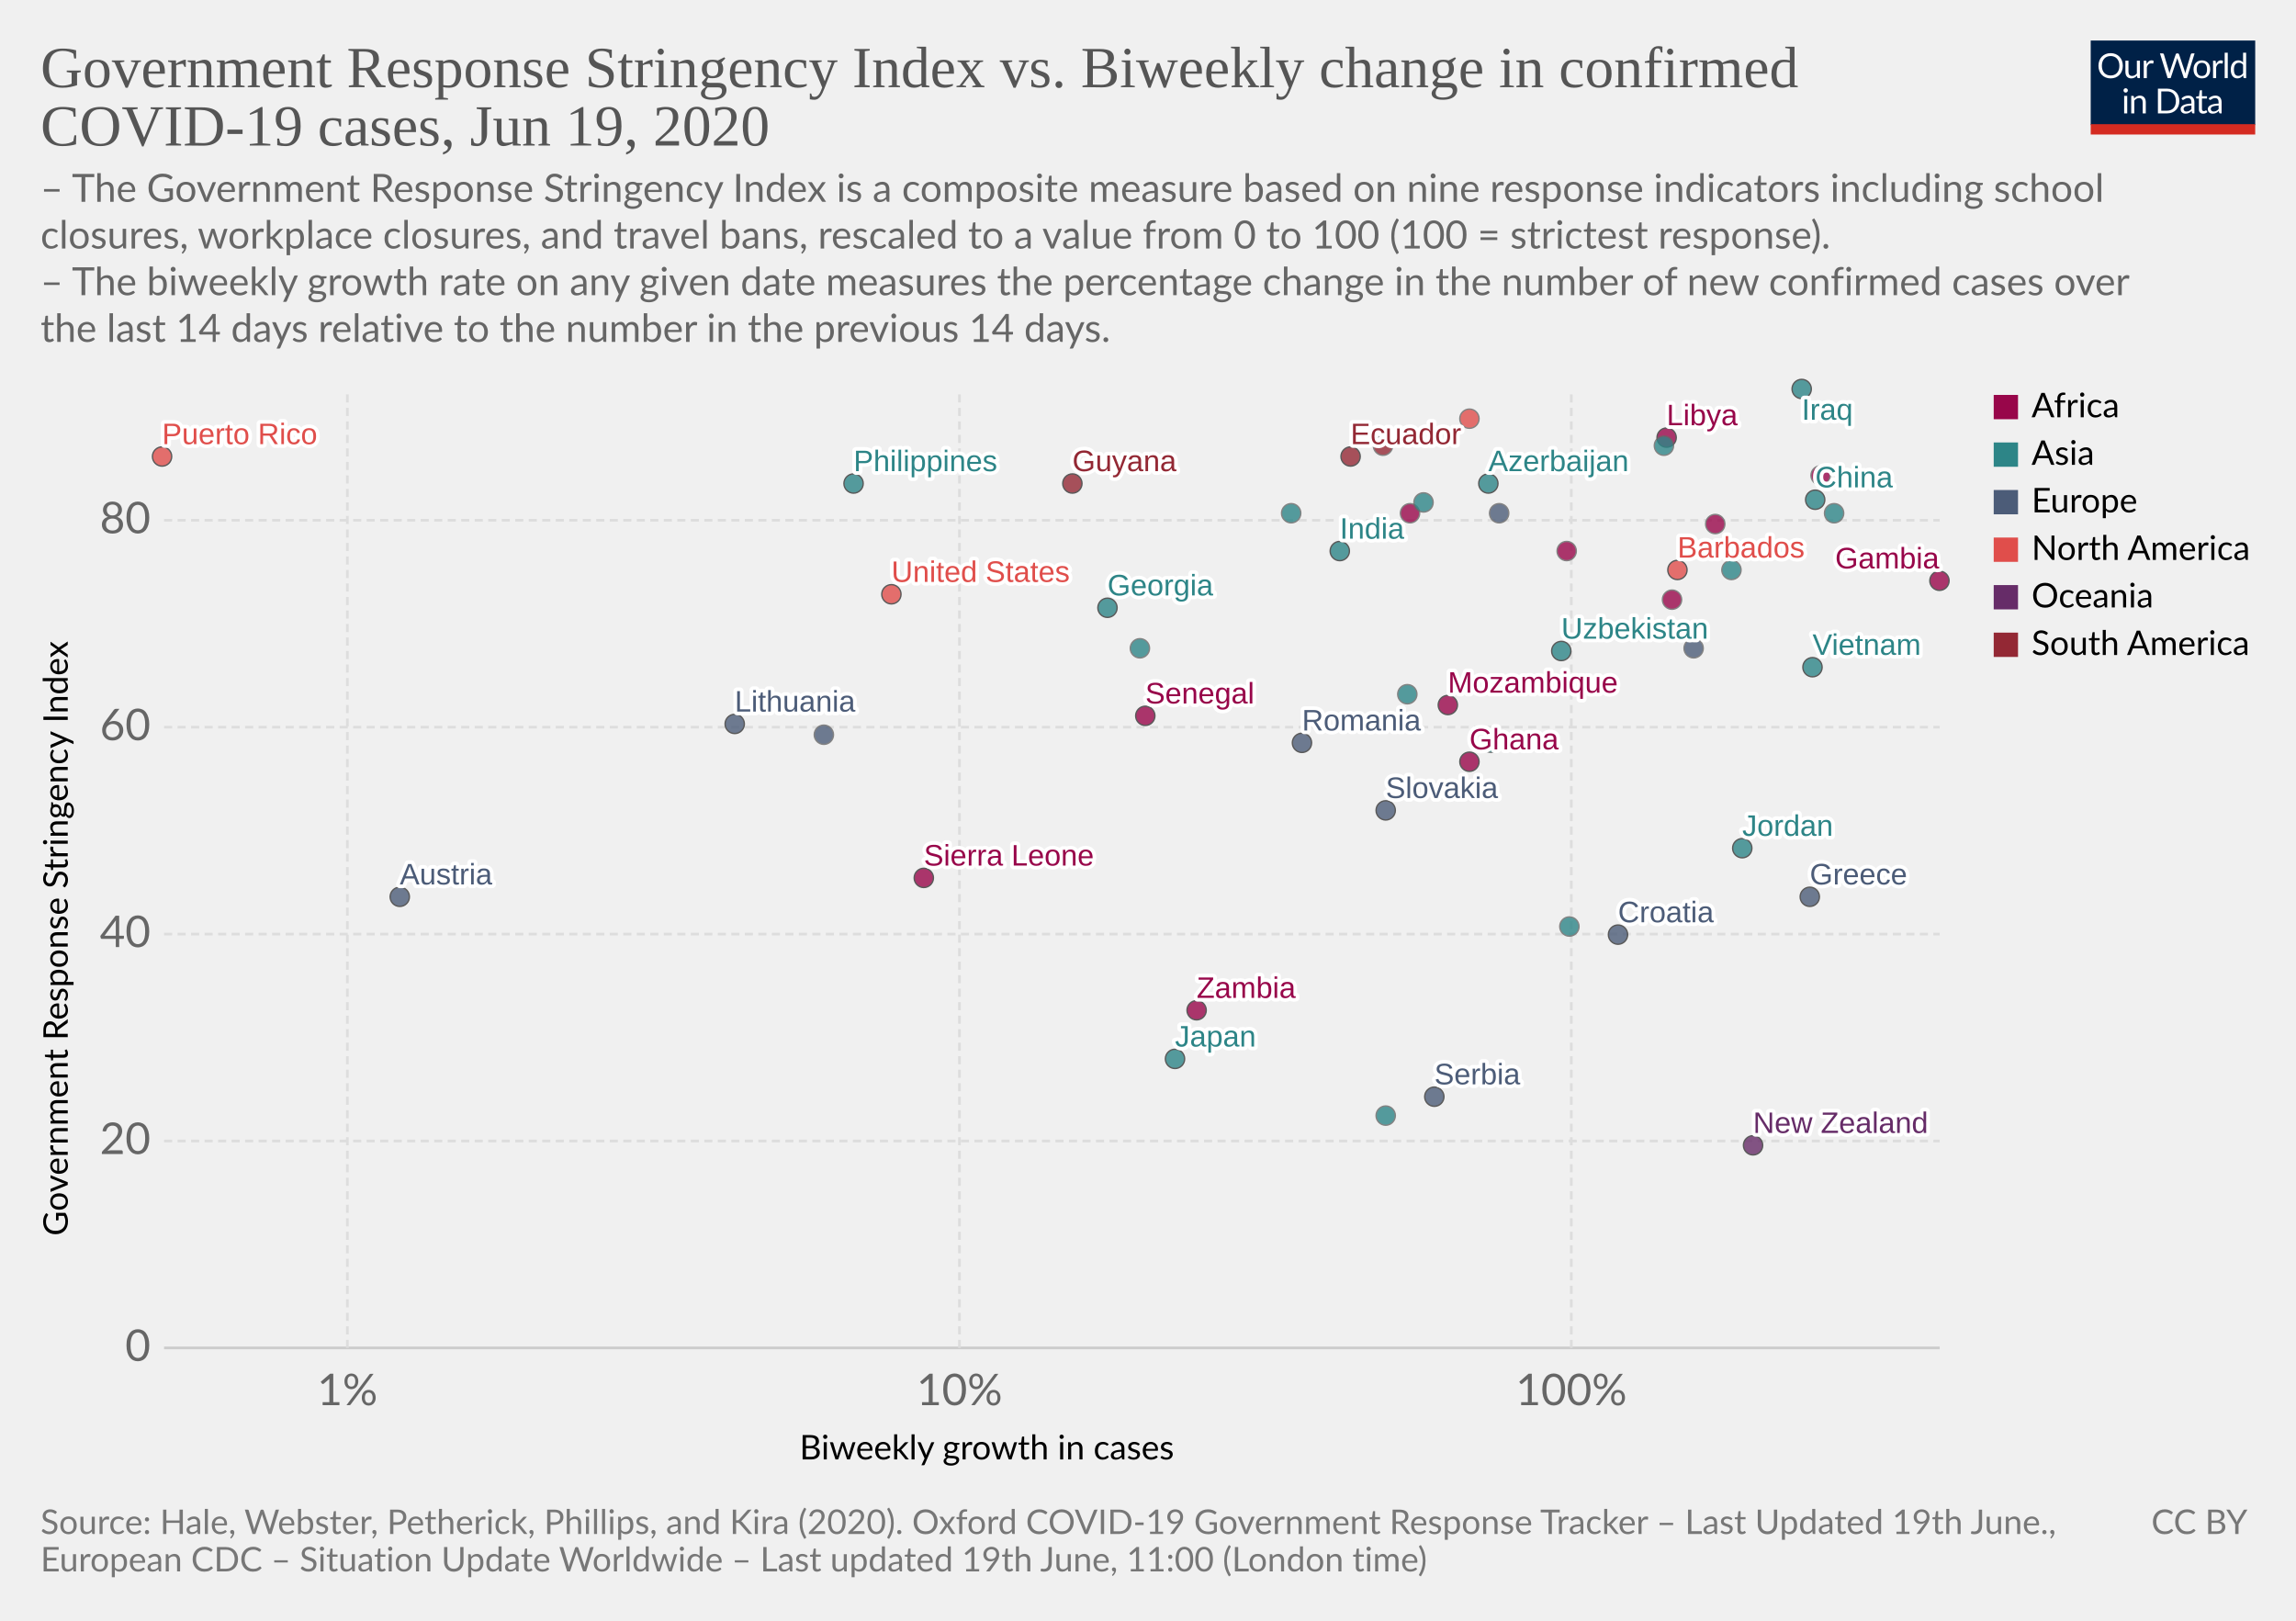
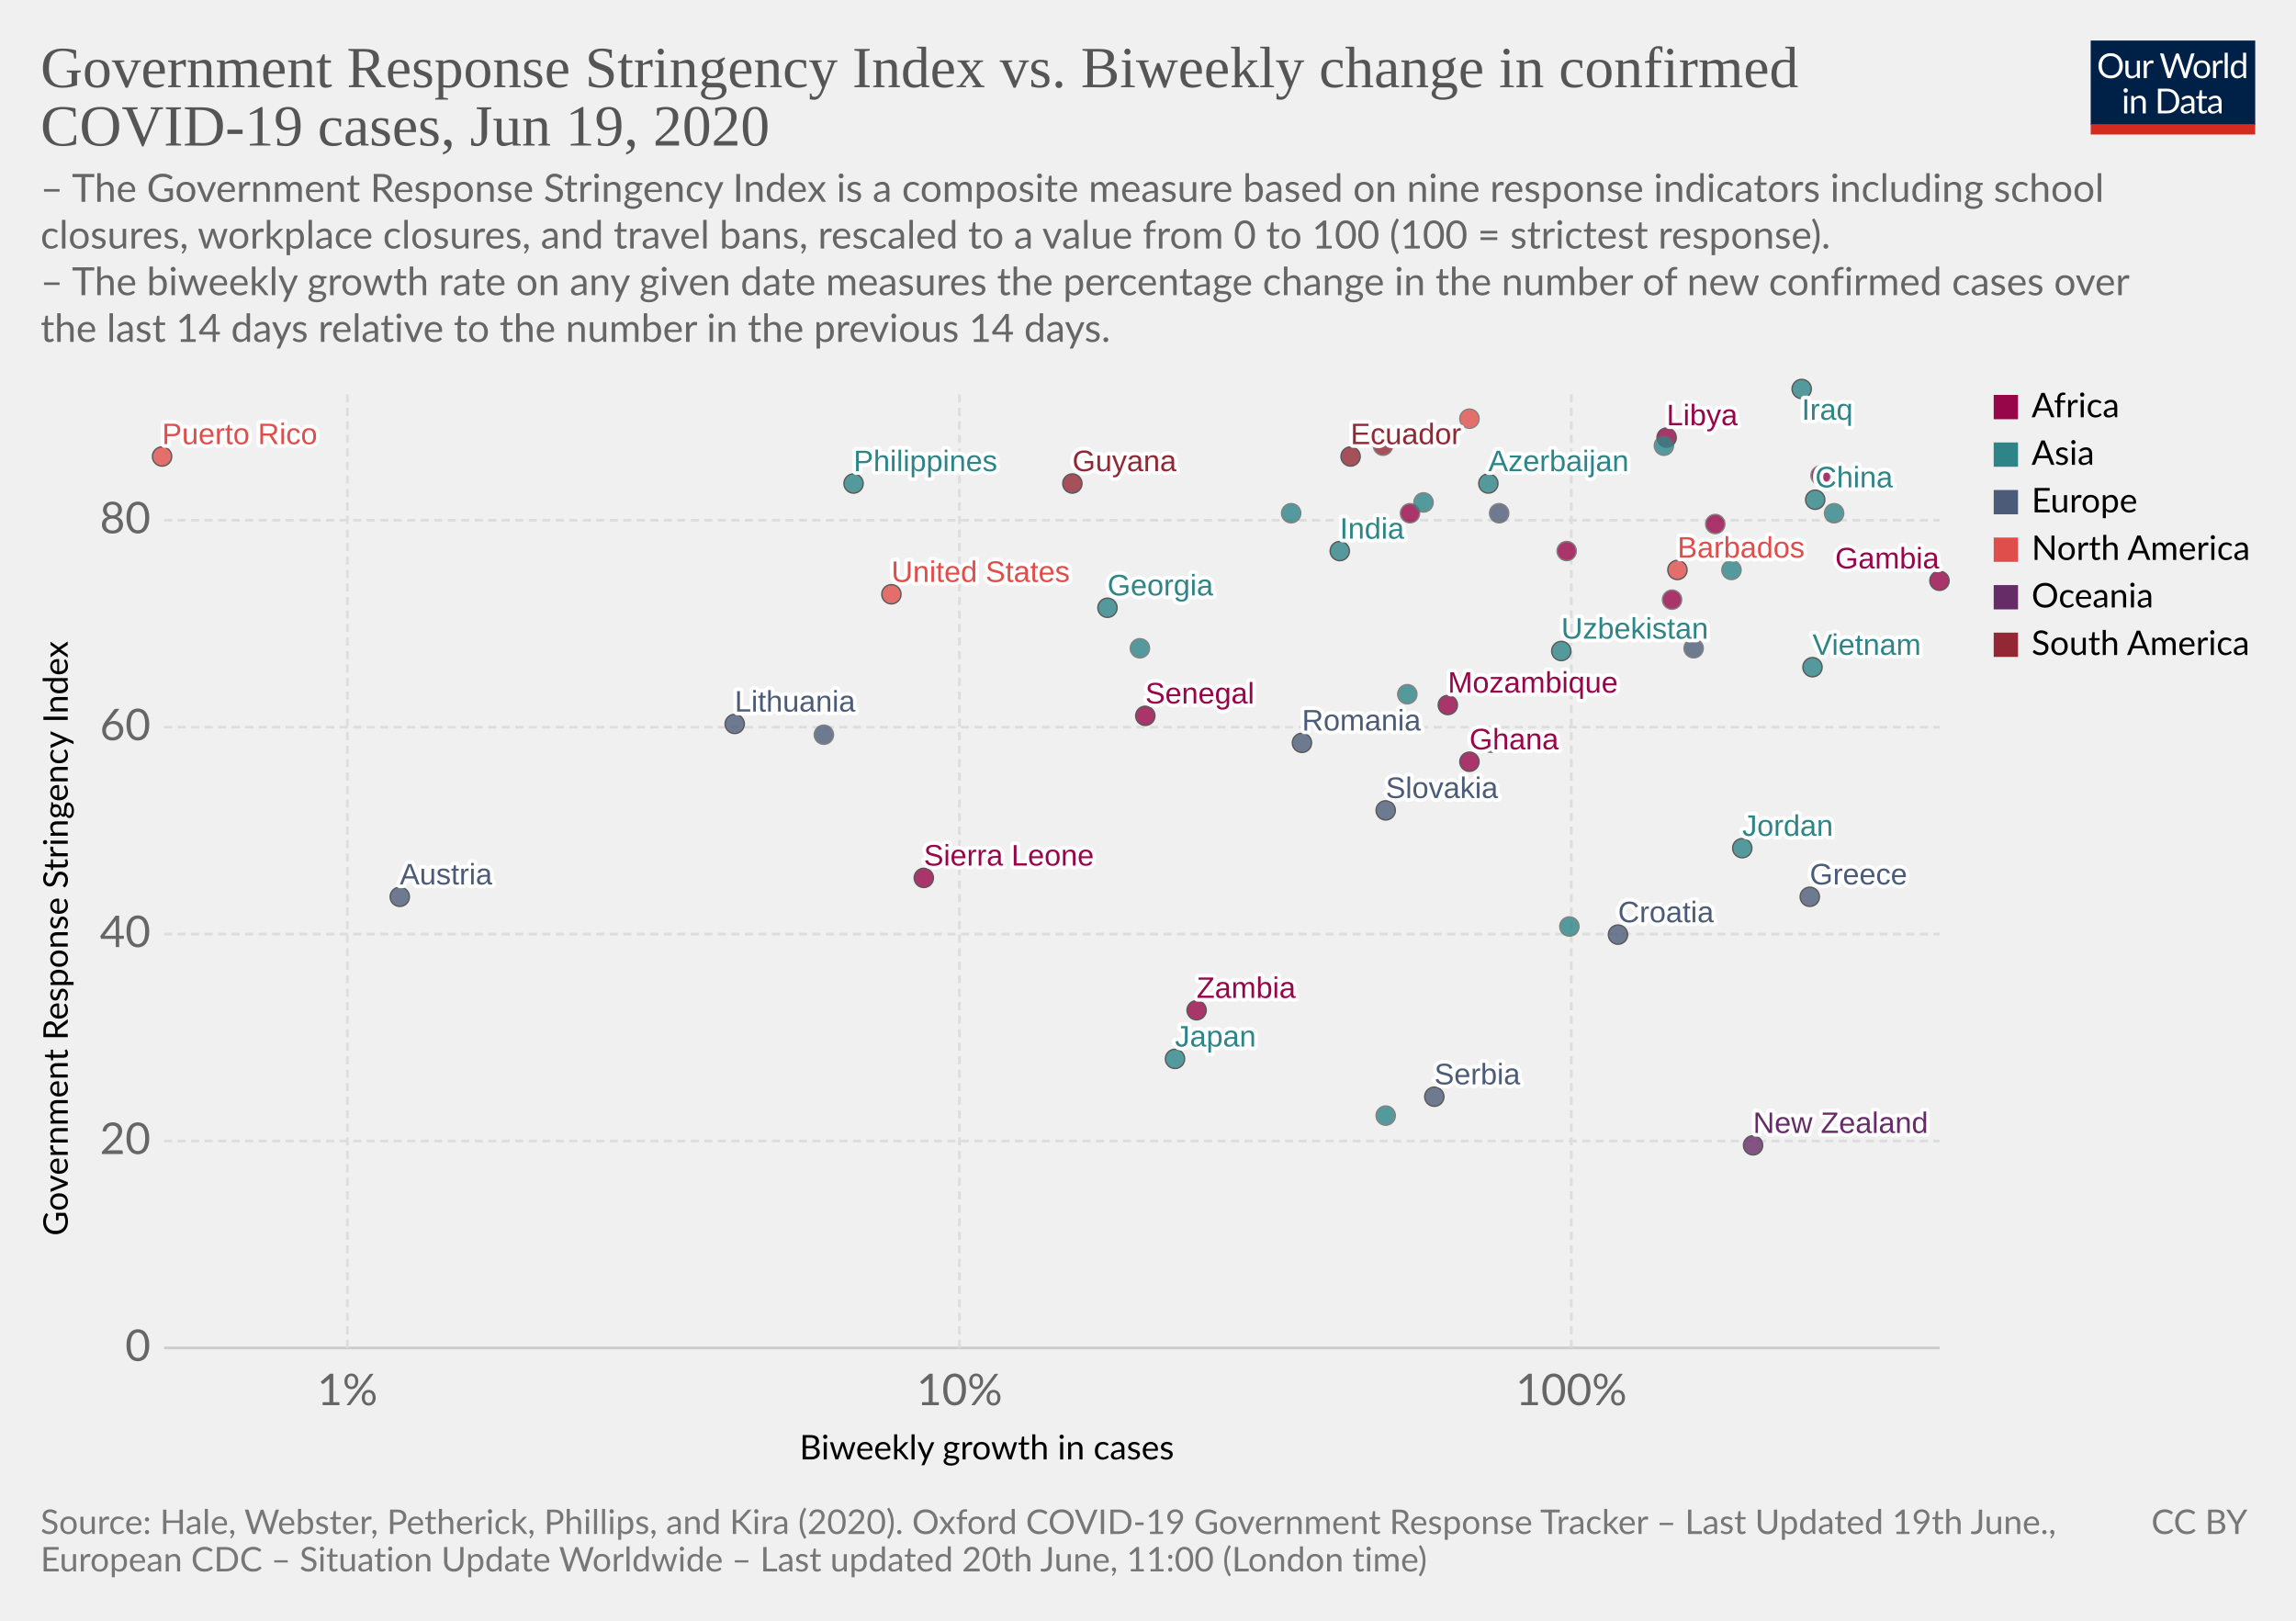
<svg xmlns="http://www.w3.org/2000/svg" version="1.1" style="background-color:#fff;-webkit-font-smoothing:antialiased" width="850" height="600" viewBox="0 0 850 600" font-family="Lato,'Helvetica Neue',Helvetica,Arial,sans-serif" font-size="18" text-rendering="optimizeLegibility">
  <g class="HeaderView">
    <g transform="matrix(.29 0 0 .29 774 15)">
      <svg width="210" height="120" viewBox="0 0 210 120" fill="none">
        <g clip-path="url(#clip0)">
          <path d="M0 0h210v107.89H0V0z" fill="#002147" />
          <path d="M40.98 32.25c0 2.36-.38 4.53-1.12 6.51a14.26 14.26 0 01-8.1 8.4c-1.9.78-4.02 1.17-6.34 1.17a16.6 16.6 0 01-6.33-1.17 14.31 14.31 0 01-8.08-8.4 18.29 18.29 0 01-1.12-6.51c0-2.36.38-4.53 1.12-6.5a14.32 14.32 0 018.07-8.44c1.92-.8 4.03-1.19 6.34-1.19 2.32 0 4.43.4 6.34 1.19 1.92.8 3.56 1.9 4.93 3.34a14.87 14.87 0 013.17 5.1 18.1 18.1 0 011.12 6.5zm-4.38 0c0-1.94-.26-3.68-.8-5.22a10.91 10.91 0 00-2.24-3.89 9.68 9.68 0 00-3.52-2.46 11.95 11.95 0 00-4.62-.86c-1.68 0-3.21.28-4.6.86a9.88 9.88 0 00-3.54 2.46 10.91 10.91 0 00-2.24 3.9c-.53 1.53-.8 3.27-.8 5.2 0 1.94.27 3.68.8 5.22a11.17 11.17 0 002.24 3.9 10.01 10.01 0 003.55 2.44c1.38.56 2.9.83 4.6.83 1.7 0 3.24-.27 4.61-.83a9.8 9.8 0 003.52-2.44 11.17 11.17 0 002.25-3.9c.53-1.54.8-3.28.8-5.21zm26.22-6.54V48H60.5c-.56 0-.9-.27-1.05-.81l-.31-2.4a12.45 12.45 0 01-3.26 2.6c-1.2.64-2.58.96-4.13.96-1.22 0-2.3-.2-3.24-.6a6.52 6.52 0 01-2.33-1.7 7.37 7.37 0 01-1.43-2.67c-.3-1.04-.46-2.2-.46-3.45V25.7h3.91v14.22c0 1.68.38 2.99 1.15 3.91.77.93 1.96 1.39 3.54 1.39 1.16 0 2.24-.27 3.23-.82a10.42 10.42 0 002.8-2.28V25.7h3.91zm8.61 4.47a9.94 9.94 0 012.6-3.56 5.64 5.64 0 013.76-1.3c.47 0 .92.05 1.34.15.44.1.83.27 1.17.49l-.3 2.92c-.09.37-.3.55-.66.55-.2 0-.5-.04-.9-.13a6.21 6.21 0 00-3.24.18c-.54.2-1.03.5-1.47.92-.42.4-.81.9-1.17 1.5-.33.58-.64 1.26-.92 2.02V48H67.7V25.71h2.25c.42 0 .72.08.88.25.16.16.27.44.33.83l.26 3.39zm61.16-13.7L122.75 48h-3.82l-7.99-24.05a21.95 21.95 0 01-.42-1.58 38.36 38.36 0 01-.44 1.58L102.05 48h-3.83L88.4 16.47h3.54c.38 0 .7.1.95.29.26.2.43.43.5.73l6.52 21.9c.1.4.2.83.28 1.28.1.46.2.94.29 1.46l.3-1.46c.12-.47.25-.9.38-1.27l7.41-21.91c.1-.25.26-.48.51-.69.27-.22.58-.33.95-.33h1.23c.38 0 .69.1.92.29.24.2.41.43.53.73l7.4 21.9a28.4 28.4 0 01.68 2.62 29.52 29.52 0 01.52-2.61l6.54-21.91c.07-.27.23-.5.48-.7.27-.21.58-.32.95-.32h3.32zm9.35 8.88c1.63 0 3.1.27 4.4.82a9.43 9.43 0 015.46 5.94c.5 1.4.74 2.98.74 4.73 0 1.76-.25 3.34-.74 4.75a9.43 9.43 0 01-5.46 5.92c-1.3.52-2.77.79-4.4.79-1.64 0-3.12-.27-4.44-.8a9.42 9.42 0 01-3.35-2.3c-.92-1-1.63-2.2-2.13-3.61-.49-1.41-.73-3-.73-4.75s.24-3.33.73-4.73c.5-1.43 1.2-2.64 2.13-3.63a9.4 9.4 0 013.35-2.31c1.32-.55 2.8-.82 4.44-.82zm0 19.89c2.2 0 3.84-.73 4.93-2.2 1.08-1.48 1.63-3.54 1.63-6.18 0-2.66-.55-4.72-1.63-6.2-1.09-1.49-2.73-2.23-4.93-2.23-1.12 0-2.09.2-2.93.57a5.7 5.7 0 00-2.06 1.65 7.5 7.5 0 00-1.24 2.67c-.26 1.04-.4 2.22-.4 3.54 0 2.64.55 4.7 1.64 6.18 1.1 1.47 2.76 2.2 4.99 2.2zm17.97-15.07a9.94 9.94 0 012.6-3.56 5.64 5.64 0 013.76-1.3c.47 0 .91.05 1.34.15.44.1.83.27 1.16.49l-.28 2.92c-.09.37-.31.55-.66.55-.2 0-.5-.04-.9-.13a6.2 6.2 0 00-3.24.18c-.54.2-1.03.5-1.47.92-.43.4-.82.9-1.17 1.5a13.1 13.1 0 00-.92 2.02V48h-3.94V25.71h2.24c.43 0 .72.08.88.25.17.16.28.44.33.83l.27 3.39zm15.04-14.59V48h-3.92V15.6h3.92zm19.55 15.43a6.22 6.22 0 00-2.38-2.05 6.7 6.7 0 00-2.86-.6c-2.07 0-3.66.75-4.77 2.23-1.12 1.48-1.68 3.6-1.68 6.33 0 1.46.13 2.7.38 3.74a7.29 7.29 0 001.1 2.56 4.35 4.35 0 001.78 1.45c.7.3 1.5.46 2.4.46 1.29 0 2.41-.3 3.36-.88a9.6 9.6 0 002.67-2.49V31.02zm3.91-15.43V48h-2.33c-.56 0-.9-.27-1.06-.81l-.35-2.71a12.13 12.13 0 01-3.25 2.77 8.28 8.28 0 01-4.23 1.06 7.31 7.31 0 01-6.14-2.9c-.73-.96-1.3-2.15-1.69-3.57a18.35 18.35 0 01.07-9.48 11.29 11.29 0 011.89-3.7 8.7 8.7 0 017.06-3.34 7.96 7.96 0 016.12 2.62V15.59h3.91zM46.61 70.71V93H42.7V70.71h3.91zm.84-7c0 .39-.08.75-.24 1.09a2.81 2.81 0 01-1.52 1.47 2.67 2.67 0 01-2.16 0 2.9 2.9 0 01-1.45-1.47 2.67 2.67 0 010-2.16c.15-.35.35-.65.6-.9.25-.27.53-.47.85-.62a2.67 2.67 0 012.16 0c.35.15.65.35.9.62.27.25.47.55.62.9.16.34.24.7.24 1.08zm7.97 10.24c.49-.54 1-1.04 1.54-1.48a9.85 9.85 0 013.66-1.84 8.96 8.96 0 015.43.35c.94.4 1.72.97 2.33 1.71a7.36 7.36 0 011.43 2.67c.32 1.04.49 2.19.49 3.45V93h-3.94V78.81c0-1.69-.4-3-1.17-3.92-.76-.93-1.93-1.4-3.5-1.4a6.6 6.6 0 00-3.25.83c-1 .56-1.92 1.31-2.77 2.27V93h-3.94V70.71h2.35c.56 0 .9.28 1.04.82l.3 2.42zm57.7 3.3c0 2.36-.37 4.5-1.11 6.44a14.3 14.3 0 01-3.17 4.98 14.1 14.1 0 01-4.93 3.2c-1.9.76-4.02 1.13-6.33 1.13H85.8V61.47h11.77c2.31 0 4.42.39 6.33 1.15a13.8 13.8 0 018.1 8.18 17.75 17.75 0 011.12 6.45zm-4.37 0c0-1.94-.26-3.67-.8-5.2a10.94 10.94 0 00-2.23-3.87 9.57 9.57 0 00-3.53-2.42 12.23 12.23 0 00-4.61-.83h-7.5v24.62h7.5c1.7 0 3.24-.28 4.61-.84a9.7 9.7 0 003.53-2.4 10.94 10.94 0 002.24-3.87c.53-1.53.8-3.26.8-5.2zm19.8 5.72c-1.8.06-3.34.2-4.62.44-1.26.22-2.3.51-3.1.88-.8.36-1.37.8-1.74 1.3-.35.5-.53 1.05-.53 1.67 0 .58.1 1.1.3 1.52a3 3 0 00.76 1.05c.34.27.73.46 1.17.6.45.11.94.17 1.45.17a7.28 7.28 0 003.5-.81 11.95 11.95 0 002.82-2.2v-4.62zm-12.65-9.11a12.73 12.73 0 013.98-2.66c1.43-.59 3-.88 4.73-.88 1.25 0 2.36.2 3.33.61a6.81 6.81 0 013.94 4.38c.33 1.04.5 2.19.5 3.43V93h-1.74a1.8 1.8 0 01-.88-.18c-.2-.13-.36-.38-.48-.74l-.44-2.12c-.59.55-1.16 1.03-1.72 1.46a9.48 9.48 0 01-3.74 1.7c-.69.15-1.46.23-2.3.23-.87 0-1.69-.12-2.45-.35a5.34 5.34 0 01-3.34-2.93 6.64 6.64 0 01-.49-2.64c0-.88.25-1.72.73-2.53a6.33 6.33 0 012.35-2.17c1.09-.63 2.5-1.15 4.25-1.54 1.75-.41 3.89-.65 6.42-.7v-1.75c0-1.73-.37-3.03-1.12-3.91-.75-.9-1.84-1.34-3.28-1.34-.97 0-1.78.12-2.44.37-.64.23-1.2.5-1.7.81l-1.23.82c-.33.23-.67.35-1 .35-.27 0-.5-.07-.69-.2a2.1 2.1 0 01-.48-.53l-.7-1.25zm27.67 19.5c-1.76 0-3.12-.5-4.07-1.48-.94-.98-1.41-2.4-1.41-4.25V74h-2.68a.9.9 0 01-.6-.2c-.16-.14-.24-.36-.24-.66v-1.56l3.65-.46.9-6.89a.9.9 0 01.29-.52.88.88 0 01.62-.22H142v7.67h6.44V74H142v13.38c0 .94.22 1.63.68 2.09.45.45 1.04.68 1.76.68a3.21 3.21 0 001.85-.53l.55-.35c.16-.12.3-.18.41-.18.2 0 .4.13.55.38l1.15 1.87a7.45 7.45 0 01-2.44 1.5c-.96.35-1.94.52-2.95.52zm19.68-10.4c-1.8.07-3.34.21-4.62.45-1.26.22-2.3.51-3.1.88-.8.36-1.37.8-1.74 1.3-.35.5-.53 1.05-.53 1.67 0 .58.1 1.1.3 1.52.18.42.44.77.76 1.05.34.27.73.46 1.17.6.45.11.94.17 1.45.17a7.3 7.3 0 003.5-.81 12.04 12.04 0 002.82-2.2v-4.62zm-12.65-9.1a12.72 12.72 0 013.99-2.66c1.42-.59 3-.88 4.72-.88 1.25 0 2.36.2 3.33.61a6.81 6.81 0 013.94 4.38c.33 1.04.5 2.19.5 3.43V93h-1.74a1.8 1.8 0 01-.88-.18c-.2-.13-.36-.38-.48-.74l-.44-2.12c-.59.55-1.16 1.03-1.72 1.46a9.48 9.48 0 01-3.74 1.7c-.69.15-1.46.23-2.3.23-.87 0-1.69-.12-2.45-.35a5.33 5.33 0 01-3.34-2.93 6.62 6.62 0 01-.49-2.64c0-.88.25-1.72.73-2.53a6.33 6.33 0 012.35-2.17c1.09-.63 2.5-1.15 4.25-1.54a31.2 31.2 0 016.42-.7v-1.75c0-1.73-.37-3.03-1.12-3.91-.75-.9-1.84-1.34-3.28-1.34-.97 0-1.78.12-2.44.37-.64.23-1.2.5-1.7.81-.46.3-.87.57-1.22.82-.34.23-.68.35-1.02.35-.26 0-.49-.07-.68-.2a1.88 1.88 0 01-.48-.53l-.7-1.25z" fill="#fff" />
          <path fill="#D42B21" d="M0 106.79h210V120H0z" />
        </g>
        <defs>
          <clipPath id="clip0">
            <path fill="#fff" d="M0 0h210v120H0z" />
          </clipPath>
        </defs>
      </svg>
    </g>
    <a href="https://ourworldindata.org/grapher/government-response-stringency-index-vs-biweekly-change-in-confirmed-covid-19-cases" target="_blank" font-family="&quot;Playfair Display&quot;,Georgia,&quot;Times New Roman&quot;,serif">
      <text font-size="21.6" x="15" y="32.3" fill="#555">
        <tspan x="15" y="32.28">Government Response Stringency Index vs. Biweekly change in confirmed</tspan>
        <tspan x="15" y="53.88">COVID-19 cases, Jun 19, 2020</tspan>
      </text>
    </a>
    <text font-size="14.4" x="15" y="74.7" fill="#666">
      <tspan x="15" y="74.72">– The Government Response Stringency Index is a composite measure based on nine response indicators including school</tspan>
      <tspan x="15" y="92">closures, workplace closures, and travel bans, rescaled to a value from 0 to 100 (100 = strictest response).</tspan>
      <tspan x="15" y="109.28"> – The biweekly growth rate on any given date measures the percentage change in the number of new confirmed cases over</tspan>
      <tspan x="15" y="126.56">the last 14 days relative to the number in the previous 14 days.</tspan>
    </text>
  </g>
  <g>
    <g class="AxisBoxView">
      <g class="HorizontalAxis">
        <text font-size="12.6" x="296" y="540.3">
          <tspan x="295.99" y="540.28">Biweekly growth in cases</tspan>
        </text>
        <text x="128.6" y="520.2" fill="#666" text-anchor="middle" font-size="16.2">1%</text>
        <text x="355.2" y="520.2" fill="#666" text-anchor="middle" font-size="16.2">10%</text>
        <text x="581.7" y="520.2" fill="#666" text-anchor="middle" font-size="16.2">100%</text>
      </g>
      <g class="VerticalAxis">
        <text font-size="12.6" x="-457.5" y="25.1" transform="rotate(-90)">
          <tspan x="-457.5" y="25.08">Government Response Stringency Index</tspan>
        </text>
        <text x="55.74" y="499" fill="#666" dominant-baseline="middle" text-anchor="end" font-size="16.2">0</text>
        <text x="55.74" y="422.4" fill="#666" dominant-baseline="middle" text-anchor="end" font-size="16.2">20</text>
        <text x="55.74" y="345.8" fill="#666" dominant-baseline="middle" text-anchor="end" font-size="16.2">40</text>
        <text x="55.74" y="269.2" fill="#666" dominant-baseline="middle" text-anchor="end" font-size="16.2">60</text>
        <text x="55.74" y="192.6" fill="#666" dominant-baseline="middle" text-anchor="end" font-size="16.2">80</text>
      </g>
      <g class="AxisGridLines">
        <path stroke="#ccc" d="M60.74 499h657.35" />
        <path stroke="#ddd" stroke-dasharray="3,2" d="M60.74 422.4h657.35M60.74 345.8h657.35M60.74 269.2h657.35M60.74 192.6h657.35" />
      </g>
      <g class="AxisGridLines" stroke="#ddd" stroke-dasharray="3,2">
        <path d="M128.6 499V144.4M355.2 499V144.4M581.7 499V144.4" />
      </g>
    </g>
    <g class="PointsWithLabels clickable" clip-path="url(#a)" font-family="Arial, sans-serif">
      <path fill="rgba(255,255,255,0)" d="M60.74 144.4h657.35V499H60.74z" />
      <defs>
        <clipPath id="a">
          <path d="M50.74 134.4h677.35V509H50.74z" />
        </clipPath>
      </defs>
      <g class="key-Austria_0">
        <circle cx="148" cy="332" r="3.57" fill="#4C5C78" opacity=".8" stroke="#333" stroke-width=".5" />
      </g>
      <g class="key-Azerbaijan_0">
        <circle cx="551" cy="179" r="3.57" fill="#2D8587" opacity=".8" stroke="#333" stroke-width=".5" />
      </g>
      <g class="key-Barbados_0">
        <circle cx="621" cy="211" r="3.57" fill="#E04E4B" opacity=".8" stroke="#333" stroke-width=".5" />
      </g>
      <g class="key-China_0">
        <circle cx="672" cy="185" r="3.57" fill="#2D8587" opacity=".8" stroke="#333" stroke-width=".5" />
      </g>
      <g class="key-Colombia_0">
        <circle cx="512" cy="165" r="3.57" fill="#932834" opacity=".8" stroke="#666" stroke-width=".5" />
      </g>
      <g class="key-Ecuador_0">
        <circle cx="500" cy="169" r="3.57" fill="#932834" opacity=".8" stroke="#333" stroke-width=".5" />
      </g>
      <g class="key-Georgia_0">
        <circle cx="410" cy="225" r="3.57" fill="#2D8587" opacity=".8" stroke="#333" stroke-width=".5" />
      </g>
      <g class="key-Greece_0">
        <circle cx="670" cy="332" r="3.57" fill="#4C5C78" opacity=".8" stroke="#333" stroke-width=".5" />
      </g>
      <g class="key-Guyana_0">
        <circle cx="397" cy="179" r="3.57" fill="#932834" opacity=".8" stroke="#333" stroke-width=".5" />
      </g>
      <g class="key-Mozambique_0">
        <circle cx="536" cy="261" r="3.57" fill="#98064A" opacity=".8" stroke="#333" stroke-width=".5" />
      </g>
      <g class="key-Libya_0">
        <circle cx="617" cy="162" r="3.57" fill="#98064A" opacity=".8" stroke="#333" stroke-width=".5" />
      </g>
      <g class="key-Puerto-Rico_0">
        <circle cx="60" cy="169" r="3.57" fill="#E04E4B" opacity=".8" stroke="#333" stroke-width=".5" />
      </g>
      <g class="key-Sierra-Leone_0">
        <circle cx="342" cy="325" r="3.57" fill="#98064A" opacity=".8" stroke="#333" stroke-width=".5" />
      </g>
      <g class="key-Swaziland_0">
        <circle cx="674" cy="176" r="3.57" fill="#98064A" opacity=".8" stroke="#666" stroke-width=".5" />
      </g>
      <g class="key-Yemen_0">
        <circle cx="552" cy="275" r="3.57" fill="#2D8587" opacity=".8" stroke="#666" stroke-width=".5" />
      </g>
      <g class="key-Croatia_0">
        <circle cx="599" cy="346" r="3.57" fill="#4C5C78" opacity=".8" stroke="#333" stroke-width=".5" />
      </g>
      <g class="key-India_0">
        <circle cx="496" cy="204" r="3.57" fill="#2D8587" opacity=".8" stroke="#333" stroke-width=".5" />
      </g>
      <g class="key-Iraq_0">
        <circle cx="667" cy="144" r="3.57" fill="#2D8587" opacity=".8" stroke="#333" stroke-width=".5" />
      </g>
      <g class="key-Israel_0">
        <circle cx="641" cy="211" r="3.57" fill="#2D8587" opacity=".8" stroke="#666" stroke-width=".5" />
      </g>
      <g class="key-Jordan_0">
        <circle cx="645" cy="314" r="3.57" fill="#2D8587" opacity=".8" stroke="#333" stroke-width=".5" />
      </g>
      <g class="key-Japan_0">
        <circle cx="435" cy="392" r="3.57" fill="#2D8587" opacity=".8" stroke="#333" stroke-width=".5" />
      </g>
      <g class="key-Cambodia_0">
        <circle cx="581" cy="343" r="3.57" fill="#2D8587" opacity=".8" stroke="#666" stroke-width=".5" />
      </g>
      <g class="key-Lithuania_0">
        <circle cx="272" cy="268" r="3.57" fill="#4C5C78" opacity=".8" stroke="#333" stroke-width=".5" />
      </g>
      <g class="key-Myanmar_0">
        <circle cx="478" cy="190" r="3.57" fill="#2D8587" opacity=".8" stroke="#666" stroke-width=".5" />
      </g>
      <g class="key-Nigeria_0">
        <circle cx="522" cy="190" r="3.57" fill="#98064A" opacity=".8" stroke="#666" stroke-width=".5" />
      </g>
      <g class="key-Netherlands_0">
        <circle cx="305" cy="272" r="3.57" fill="#4C5C78" opacity=".8" stroke="#666" stroke-width=".5" />
      </g>
      <g class="key-Nepal_0">
        <circle cx="616" cy="165" r="3.57" fill="#2D8587" opacity=".8" stroke="#666" stroke-width=".5" />
      </g>
      <g class="key-New-Zealand_0">
        <circle cx="649" cy="424" r="3.57" fill="#662C68" opacity=".8" stroke="#333" stroke-width=".5" />
      </g>
      <g class="key-Oman_0">
        <circle cx="527" cy="186" r="3.57" fill="#2D8587" opacity=".8" stroke="#666" stroke-width=".5" />
      </g>
      <g class="key-Panama_0">
        <circle cx="544" cy="155" r="3.57" fill="#E04E4B" opacity=".8" stroke="#666" stroke-width=".5" />
      </g>
      <g class="key-Philippines_0">
        <circle cx="316" cy="179" r="3.57" fill="#2D8587" opacity=".8" stroke="#333" stroke-width=".5" />
      </g>
      <g class="key-Turkey_0">
        <circle cx="422" cy="240" r="3.57" fill="#2D8587" opacity=".8" stroke="#666" stroke-width=".5" />
      </g>
      <g class="key-Ghana_0">
        <circle cx="544" cy="282" r="3.57" fill="#98064A" opacity=".8" stroke="#333" stroke-width=".5" />
      </g>
      <g class="key-Uzbekistan_0">
        <circle cx="578" cy="241" r="3.57" fill="#2D8587" opacity=".8" stroke="#333" stroke-width=".5" />
      </g>
      <g class="key-Liberia_0">
        <circle cx="635" cy="194" r="3.57" fill="#98064A" opacity=".8" stroke="#666" stroke-width=".5" />
      </g>
      <g class="key-Gambia_0">
        <circle cx="718" cy="215" r="3.57" fill="#98064A" opacity=".8" stroke="#333" stroke-width=".5" />
      </g>
      <g class="key-Zambia_0">
        <circle cx="443" cy="374" r="3.57" fill="#98064A" opacity=".8" stroke="#333" stroke-width=".5" />
      </g>
      <g class="key-Romania_0">
        <circle cx="482" cy="275" r="3.57" fill="#4C5C78" opacity=".8" stroke="#333" stroke-width=".5" />
      </g>
      <g class="key-Serbia_0">
        <circle cx="531" cy="406" r="3.57" fill="#4C5C78" opacity=".8" stroke="#333" stroke-width=".5" />
      </g>
      <g class="key-Slovakia_0">
        <circle cx="513" cy="300" r="3.57" fill="#4C5C78" opacity=".8" stroke="#333" stroke-width=".5" />
      </g>
      <g class="key-United-States_0">
        <circle cx="330" cy="220" r="3.57" fill="#E04E4B" opacity=".8" stroke="#333" stroke-width=".5" />
      </g>
      <g class="key-Vietnam_0">
        <circle cx="671" cy="247" r="3.57" fill="#2D8587" opacity=".8" stroke="#333" stroke-width=".5" />
      </g>
      <g class="key-South-Africa_0">
        <circle cx="580" cy="204" r="3.57" fill="#98064A" opacity=".8" stroke="#666" stroke-width=".5" />
      </g>
      <g class="key-Taiwan_0">
        <circle cx="513" cy="413" r="3.57" fill="#2D8587" opacity=".8" stroke="#666" stroke-width=".5" />
      </g>
      <g class="key-Angola_0">
        <circle cx="619" cy="222" r="3.57" fill="#98064A" opacity=".8" stroke="#666" stroke-width=".5" />
      </g>
      <g class="key-Senegal_0">
        <circle cx="424" cy="265" r="3.57" fill="#98064A" opacity=".8" stroke="#333" stroke-width=".5" />
      </g>
      <g class="key-Palestine_0">
        <circle cx="679" cy="190" r="3.57" fill="#2D8587" opacity=".8" stroke="#666" stroke-width=".5" />
      </g>
      <g class="key-Moldova_0">
        <circle cx="555" cy="190" r="3.57" fill="#4C5C78" opacity=".8" stroke="#666" stroke-width=".5" />
      </g>
      <g class="key-Albania_0">
        <circle cx="627" cy="240" r="3.57" fill="#4C5C78" opacity=".8" stroke="#666" stroke-width=".5" />
      </g>
      <g class="key-Bangladesh_0">
        <circle cx="521" cy="257" r="3.57" fill="#2D8587" opacity=".8" stroke="#666" stroke-width=".5" />
      </g>
      <g class="backgroundLabels" fill="#333" font-size="11" font-weight="400">
        <text x="148" y="327.43" fill="#fff" stroke="#fff" stroke-linecap="round" stroke-linejoin="round" stroke-width=".25em">Austria</text>
        <text x="148" y="327.43" fill="#4C5C78">Austria</text>
        <text x="551" y="174.43" fill="#fff" stroke="#fff" stroke-linecap="round" stroke-linejoin="round" stroke-width=".25em">Azerbaijan</text>
        <text x="551" y="174.43" fill="#2D8587">Azerbaijan</text>
        <text x="621" y="206.43" fill="#fff" stroke="#fff" stroke-linecap="round" stroke-linejoin="round" stroke-width=".25em">Barbados</text>
        <text x="621" y="206.43" fill="#E04E4B">Barbados</text>
        <text x="672" y="180.43" fill="#fff" stroke="#fff" stroke-linecap="round" stroke-linejoin="round" stroke-width=".25em">China</text>
        <text x="672" y="180.43" fill="#2D8587">China</text>
        <text x="500" y="164.43" fill="#fff" stroke="#fff" stroke-linecap="round" stroke-linejoin="round" stroke-width=".25em">Ecuador</text>
        <text x="500" y="164.43" fill="#932834">Ecuador</text>
        <text x="410" y="220.43" fill="#fff" stroke="#fff" stroke-linecap="round" stroke-linejoin="round" stroke-width=".25em">Georgia</text>
        <text x="410" y="220.43" fill="#2D8587">Georgia</text>
        <text x="670" y="327.43" fill="#fff" stroke="#fff" stroke-linecap="round" stroke-linejoin="round" stroke-width=".25em">Greece</text>
        <text x="670" y="327.43" fill="#4C5C78">Greece</text>
        <text x="397" y="174.43" fill="#fff" stroke="#fff" stroke-linecap="round" stroke-linejoin="round" stroke-width=".25em">Guyana</text>
        <text x="397" y="174.43" fill="#932834">Guyana</text>
        <text x="536" y="256.43" fill="#fff" stroke="#fff" stroke-linecap="round" stroke-linejoin="round" stroke-width=".25em">Mozambique</text>
        <text x="536" y="256.43" fill="#98064A">Mozambique</text>
        <text x="617" y="157.43" fill="#fff" stroke="#fff" stroke-linecap="round" stroke-linejoin="round" stroke-width=".25em">Libya</text>
        <text x="617" y="157.43" fill="#98064A">Libya</text>
        <text x="60" y="164.43" fill="#fff" stroke="#fff" stroke-linecap="round" stroke-linejoin="round" stroke-width=".25em">Puerto Rico</text>
        <text x="60" y="164.43" fill="#E04E4B">Puerto Rico</text>
        <text x="342" y="320.43" fill="#fff" stroke="#fff" stroke-linecap="round" stroke-linejoin="round" stroke-width=".25em">Sierra Leone</text>
        <text x="342" y="320.43" fill="#98064A">Sierra Leone</text>
        <text x="599" y="341.43" fill="#fff" stroke="#fff" stroke-linecap="round" stroke-linejoin="round" stroke-width=".25em">Croatia</text>
        <text x="599" y="341.43" fill="#4C5C78">Croatia</text>
        <text x="496" y="199.43" fill="#fff" stroke="#fff" stroke-linecap="round" stroke-linejoin="round" stroke-width=".25em">India</text>
        <text x="496" y="199.43" fill="#2D8587">India</text>
        <text x="667" y="155.4" fill="#fff" stroke="#fff" stroke-linecap="round" stroke-linejoin="round" stroke-width=".25em">Iraq</text>
        <text x="667" y="155.4" fill="#2D8587">Iraq</text>
        <text x="645" y="309.43" fill="#fff" stroke="#fff" stroke-linecap="round" stroke-linejoin="round" stroke-width=".25em">Jordan</text>
        <text x="645" y="309.43" fill="#2D8587">Jordan</text>
        <text x="435" y="387.43" fill="#fff" stroke="#fff" stroke-linecap="round" stroke-linejoin="round" stroke-width=".25em">Japan</text>
        <text x="435" y="387.43" fill="#2D8587">Japan</text>
        <text x="272" y="263.43" fill="#fff" stroke="#fff" stroke-linecap="round" stroke-linejoin="round" stroke-width=".25em">Lithuania</text>
        <text x="272" y="263.43" fill="#4C5C78">Lithuania</text>
        <text x="649" y="419.43" fill="#fff" stroke="#fff" stroke-linecap="round" stroke-linejoin="round" stroke-width=".25em">New Zealand</text>
        <text x="649" y="419.43" fill="#662C68">New Zealand</text>
        <text x="316" y="174.43" fill="#fff" stroke="#fff" stroke-linecap="round" stroke-linejoin="round" stroke-width=".25em">Philippines</text>
        <text x="316" y="174.43" fill="#2D8587">Philippines</text>
        <text x="544" y="277.43" fill="#fff" stroke="#fff" stroke-linecap="round" stroke-linejoin="round" stroke-width=".25em">Ghana</text>
        <text x="544" y="277.43" fill="#98064A">Ghana</text>
        <text x="578" y="236.43" fill="#fff" stroke="#fff" stroke-linecap="round" stroke-linejoin="round" stroke-width=".25em">Uzbekistan</text>
        <text x="578" y="236.43" fill="#2D8587">Uzbekistan</text>
        <text x="679.39" y="210.43" fill="#fff" stroke="#fff" stroke-linecap="round" stroke-linejoin="round" stroke-width=".25em">Gambia</text>
        <text x="679.39" y="210.43" fill="#98064A">Gambia</text>
        <text x="443" y="369.43" fill="#fff" stroke="#fff" stroke-linecap="round" stroke-linejoin="round" stroke-width=".25em">Zambia</text>
        <text x="443" y="369.43" fill="#98064A">Zambia</text>
        <text x="482" y="270.43" fill="#fff" stroke="#fff" stroke-linecap="round" stroke-linejoin="round" stroke-width=".25em">Romania</text>
        <text x="482" y="270.43" fill="#4C5C78">Romania</text>
        <text x="531" y="401.43" fill="#fff" stroke="#fff" stroke-linecap="round" stroke-linejoin="round" stroke-width=".25em">Serbia</text>
        <text x="531" y="401.43" fill="#4C5C78">Serbia</text>
        <text x="513" y="295.43" fill="#fff" stroke="#fff" stroke-linecap="round" stroke-linejoin="round" stroke-width=".25em">Slovakia</text>
        <text x="513" y="295.43" fill="#4C5C78">Slovakia</text>
        <text x="330" y="215.43" fill="#fff" stroke="#fff" stroke-linecap="round" stroke-linejoin="round" stroke-width=".25em">United States</text>
        <text x="330" y="215.43" fill="#E04E4B">United States</text>
        <text x="671" y="242.43" fill="#fff" stroke="#fff" stroke-linecap="round" stroke-linejoin="round" stroke-width=".25em">Vietnam</text>
        <text x="671" y="242.43" fill="#2D8587">Vietnam</text>
        <text x="424" y="260.43" fill="#fff" stroke="#fff" stroke-linecap="round" stroke-linejoin="round" stroke-width=".25em">Senegal</text>
        <text x="424" y="260.43" fill="#98064A">Senegal</text>
      </g>
    </g>
    <g class="ScatterColorLegend clickable" cursor="pointer">
      <g class="legendMark">
        <path fill="#98064A" d="M738.09 146.2h9v9h-9z" />
        <text font-size="12.6" x="752.1" y="154.5">
          <tspan x="752.09" y="154.48">Africa</tspan>
        </text>
      </g>
      <g class="legendMark">
        <path fill="#2D8587" d="M738.09 163.8h9v9h-9z" />
        <text font-size="12.6" x="752.1" y="172.1">
          <tspan x="752.09" y="172.08">Asia</tspan>
        </text>
      </g>
      <g class="legendMark">
        <path fill="#4C5C78" d="M738.09 181.4h9v9h-9z" />
        <text font-size="12.6" x="752.1" y="189.7">
          <tspan x="752.09" y="189.68">Europe</tspan>
        </text>
      </g>
      <g class="legendMark">
        <path fill="#E04E4B" d="M738.09 199h9v9h-9z" />
        <text font-size="12.6" x="752.1" y="207.3">
          <tspan x="752.09" y="207.28">North America</tspan>
        </text>
      </g>
      <g class="legendMark">
        <path fill="#662C68" d="M738.09 216.6h9v9h-9z" />
        <text font-size="12.6" x="752.1" y="224.9">
          <tspan x="752.09" y="224.88">Oceania</tspan>
        </text>
      </g>
      <g class="legendMark">
        <path fill="#932834" d="M738.09 234.2h9v9h-9z" />
        <text font-size="12.6" x="752.1" y="242.5">
          <tspan x="752.09" y="242.48">South America</tspan>
        </text>
      </g>
    </g>
  </g>
  <g class="SourcesFooter" fill="#777">
    <g class="clickable" fill="#777">
      <text font-size="12.6" x="15" y="567.9">
        <tspan x="15" y="567.88">Source: Hale, Webster, Petherick, Phillips, and Kira (2020). Oxford COVID-19 Government Response Tracker – Last Updated 19th June.,</tspan>
-         <tspan x="15" y="581.74">European CDC – Situation Update Worldwide – Last updated 19th June, 11:00 (London time)</tspan>
+         <tspan x="15" y="581.74">European CDC – Situation Update Worldwide – Last updated 20th June, 11:00 (London time)</tspan>
      </text>
    </g>
    <text font-size="12.6" x="796.4" y="567.9">
      <tspan x="796.44" y="567.88">
        <a class="cclogo" href="http://creativecommons.org/licenses/by/4.0/deed.en_US" target="_blank" fill="#777">CC BY</a>
      </tspan>
    </text>
  </g>
</svg>
